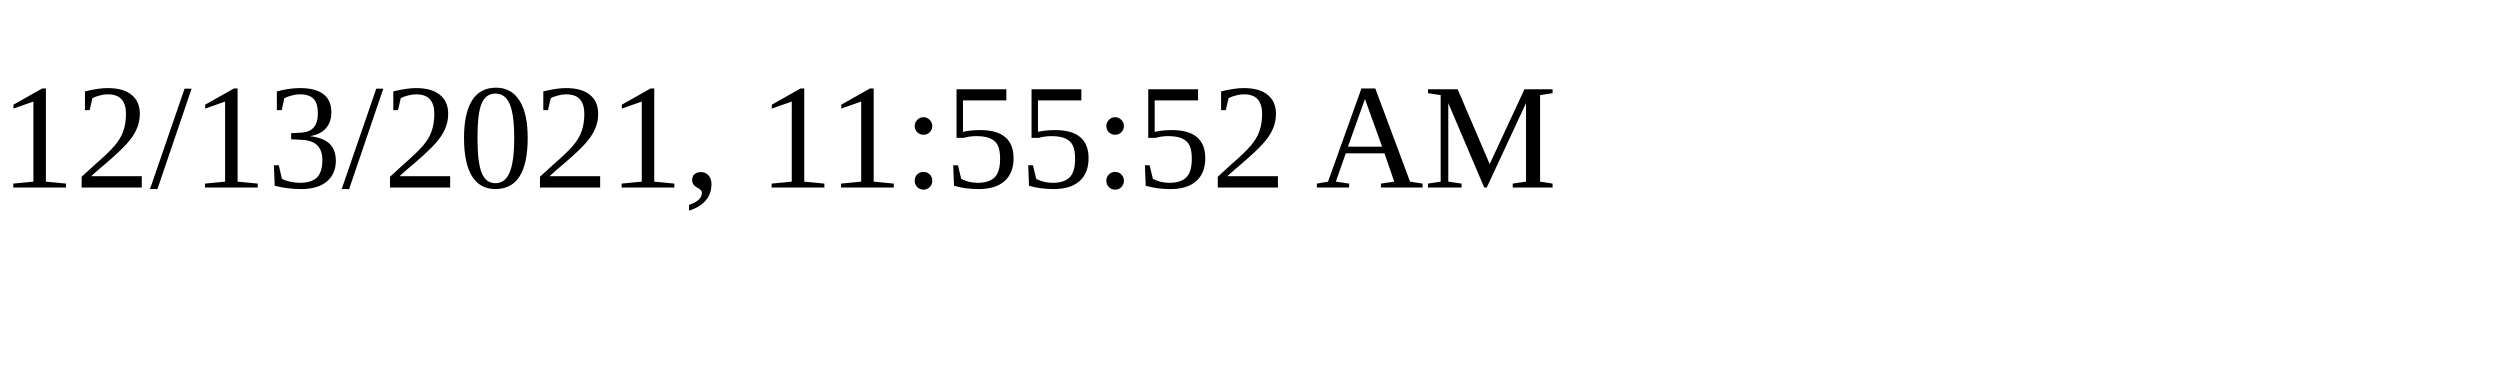
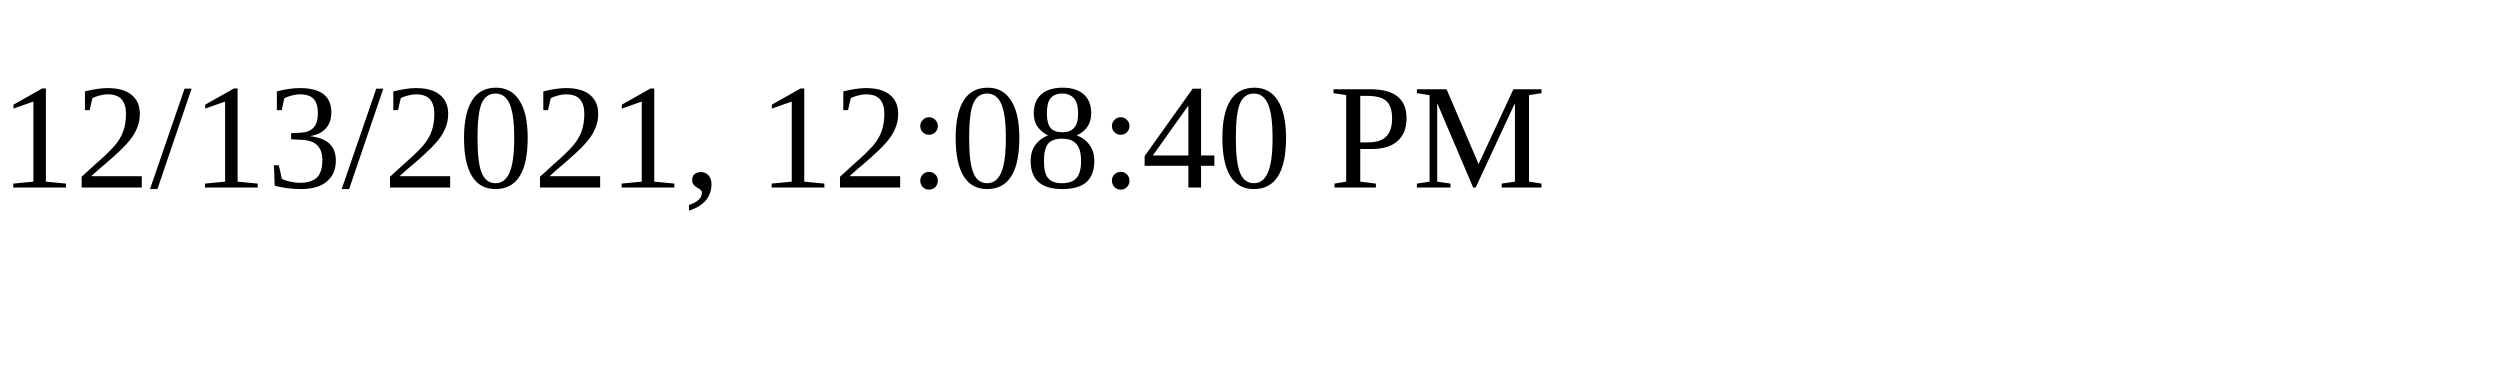
<svg xmlns="http://www.w3.org/2000/svg" height="30" width="200">
-   <text x="0" y="15">12/13/2021, 11:55:52 AM</text>
+   <text x="0" y="15">12/13/2021, 12:08:40 PM</text>
</svg>
